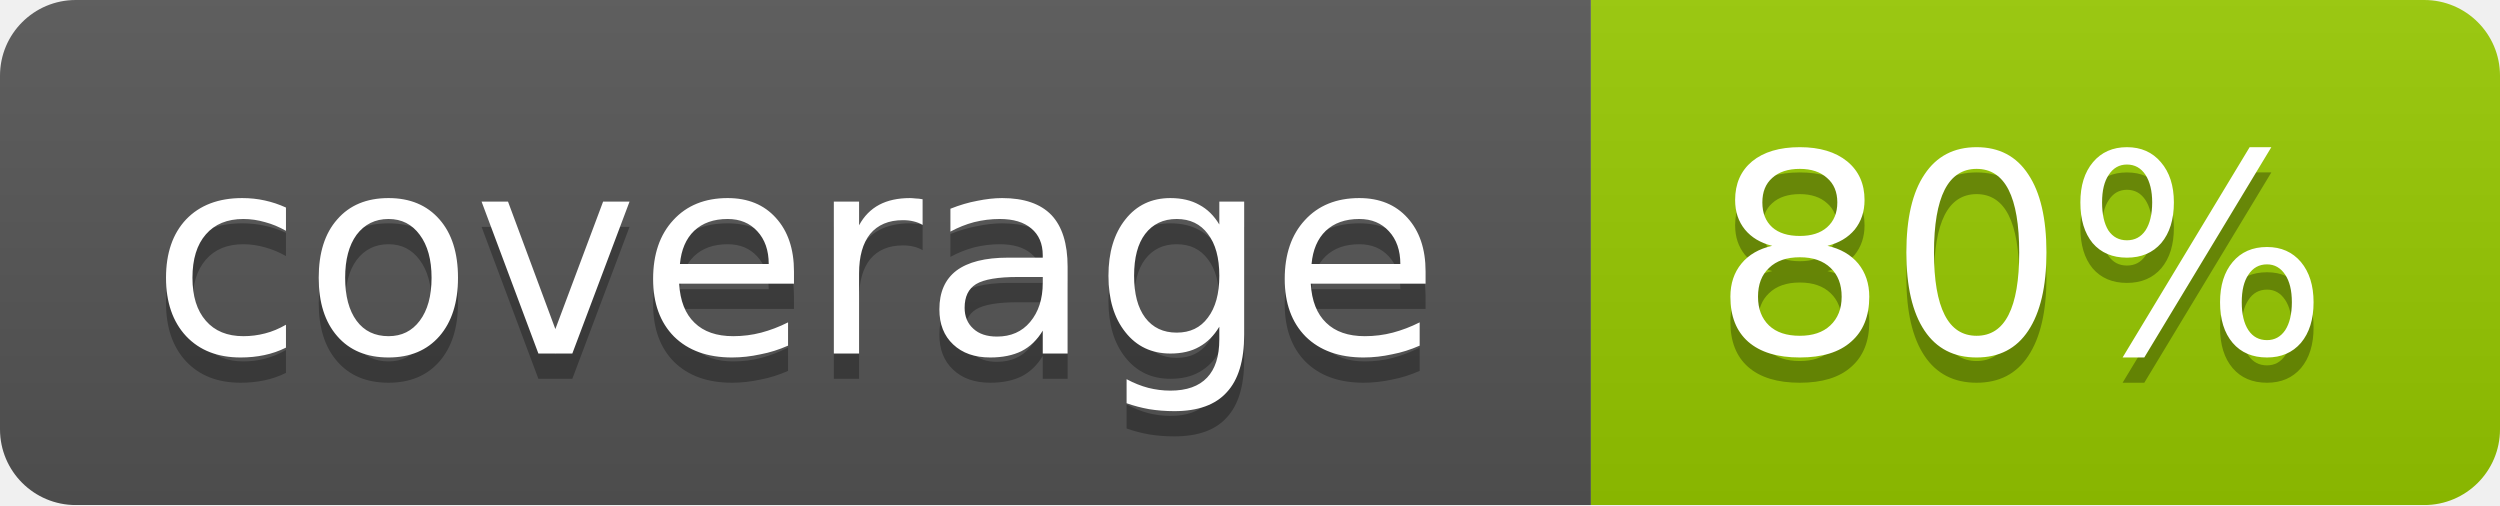
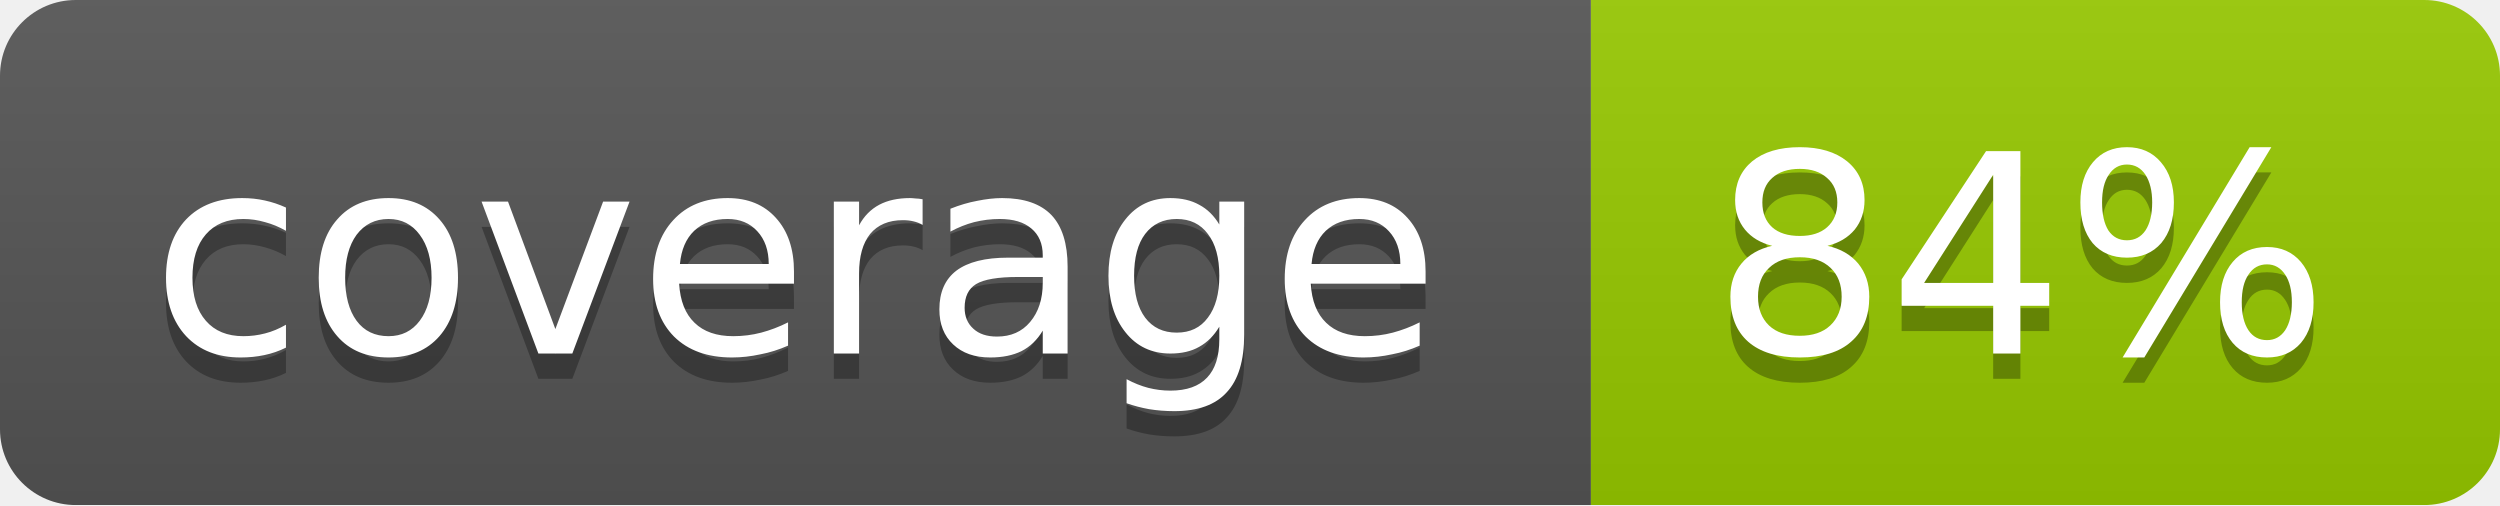
<svg xmlns="http://www.w3.org/2000/svg" width="99" height="20">
  <linearGradient id="b" x2="0" y2="100%">
    <stop offset="0" stop-color="#bbb" stop-opacity=".1" />
    <stop offset="1" stop-opacity=".1" />
  </linearGradient>
  <mask id="a">
    <rect width="99" height="20" rx="3" fill="#fff" />
  </mask>
  <g mask="url(#a)">
    <path fill="#555" d="M0 0h63v20H0z" />
    <path fill="#97CA00" d="M63 0h36v20H63z" />
    <path fill="url(#b)" d="M0 0h99v20H0z" />
  </g>
  <g fill="#fff" text-anchor="middle" font-family="DejaVu Sans,Verdana,Geneva,sans-serif" font-size="11">
    <text x="31.5" y="15" fill="#010101" fill-opacity=".3">coverage</text>
    <text x="31.5" y="14">coverage</text>
-     <text x="80" y="15" fill="#010101" fill-opacity=".3">80%</text>
-     <text x="80" y="14">80%</text>
+     <text x="80" y="15" fill="#010101" fill-opacity=".3">84%</text>
+     <text x="80" y="14">84%</text>
  </g>
</svg>
